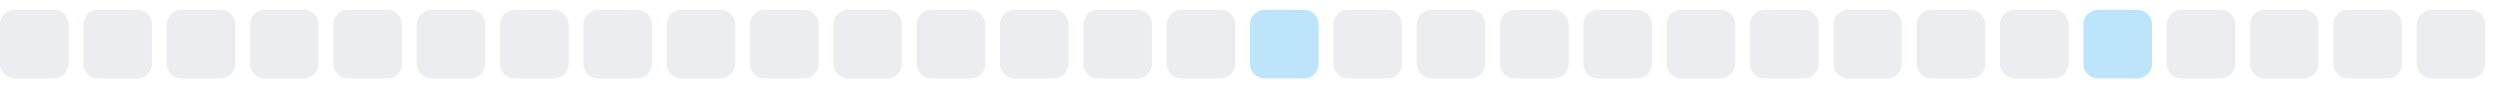
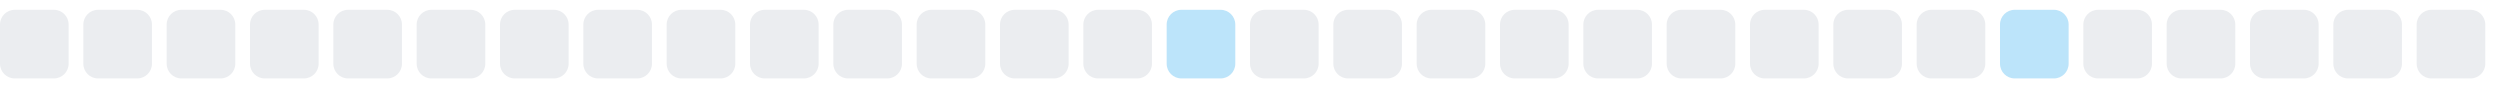
<svg xmlns="http://www.w3.org/2000/svg" width="255" height="9">
  <style>
        .level0 { fill: #ebedf0; }
        .level1 { fill: #bce4fa; }
        .level2 { fill: #75c7f7; }
        .level3 { fill: #30a9f2; }
        .level4 { fill: #008ee6; }
        @media (prefers-color-scheme: dark) {
          .level0 { fill: #161b22; }
          .level1 { fill: #0b3b5c; }
          .level2 { fill: #0a6299; }
          .level3 { fill: #008ee6; }
          .level4 { fill: #5bc4ff; }
        }
      </style>
  <rect x="0.0" y="1" width="7" height="7" rx="1.5" ry="1.5" class="level0" />
  <rect x="8.5" y="1" width="7" height="7" rx="1.5" ry="1.5" class="level0" />
  <rect x="17.0" y="1" width="7" height="7" rx="1.5" ry="1.5" class="level0" />
  <rect x="25.5" y="1" width="7" height="7" rx="1.5" ry="1.5" class="level0" />
  <rect x="34.0" y="1" width="7" height="7" rx="1.5" ry="1.5" class="level0" />
  <rect x="42.5" y="1" width="7" height="7" rx="1.5" ry="1.5" class="level0" />
  <rect x="51.0" y="1" width="7" height="7" rx="1.5" ry="1.5" class="level0" />
  <rect x="59.5" y="1" width="7" height="7" rx="1.5" ry="1.5" class="level0" />
  <rect x="68.0" y="1" width="7" height="7" rx="1.5" ry="1.5" class="level0" />
  <rect x="76.5" y="1" width="7" height="7" rx="1.5" ry="1.5" class="level0" />
  <rect x="85.0" y="1" width="7" height="7" rx="1.5" ry="1.5" class="level0" />
  <rect x="93.5" y="1" width="7" height="7" rx="1.5" ry="1.5" class="level0" />
  <rect x="102.0" y="1" width="7" height="7" rx="1.5" ry="1.5" class="level0" />
  <rect x="110.5" y="1" width="7" height="7" rx="1.5" ry="1.5" class="level0" />
-   <rect x="119.0" y="1" width="7" height="7" rx="1.5" ry="1.5" class="level0" />
-   <rect x="127.5" y="1" width="7" height="7" rx="1.5" ry="1.5" class="level1" />
+   <rect x="119.0" y="1" width="7" height="7" rx="1.5" ry="1.5" class="level1" />
+   <rect x="127.5" y="1" width="7" height="7" rx="1.5" ry="1.5" class="level0" />
  <rect x="136.0" y="1" width="7" height="7" rx="1.5" ry="1.5" class="level0" />
  <rect x="144.5" y="1" width="7" height="7" rx="1.5" ry="1.5" class="level0" />
  <rect x="153.0" y="1" width="7" height="7" rx="1.5" ry="1.5" class="level0" />
  <rect x="161.5" y="1" width="7" height="7" rx="1.5" ry="1.5" class="level0" />
  <rect x="170.0" y="1" width="7" height="7" rx="1.5" ry="1.5" class="level0" />
  <rect x="178.5" y="1" width="7" height="7" rx="1.5" ry="1.5" class="level0" />
  <rect x="187.0" y="1" width="7" height="7" rx="1.5" ry="1.5" class="level0" />
  <rect x="195.5" y="1" width="7" height="7" rx="1.5" ry="1.5" class="level0" />
-   <rect x="204.0" y="1" width="7" height="7" rx="1.5" ry="1.5" class="level0" />
-   <rect x="212.5" y="1" width="7" height="7" rx="1.5" ry="1.5" class="level1" />
+   <rect x="204.0" y="1" width="7" height="7" rx="1.5" ry="1.5" class="level1" />
+   <rect x="212.5" y="1" width="7" height="7" rx="1.5" ry="1.5" class="level0" />
  <rect x="221.0" y="1" width="7" height="7" rx="1.5" ry="1.5" class="level0" />
  <rect x="229.5" y="1" width="7" height="7" rx="1.5" ry="1.5" class="level0" />
  <rect x="238.0" y="1" width="7" height="7" rx="1.5" ry="1.5" class="level0" />
  <rect x="246.5" y="1" width="7" height="7" rx="1.5" ry="1.5" class="level0" />
</svg>
